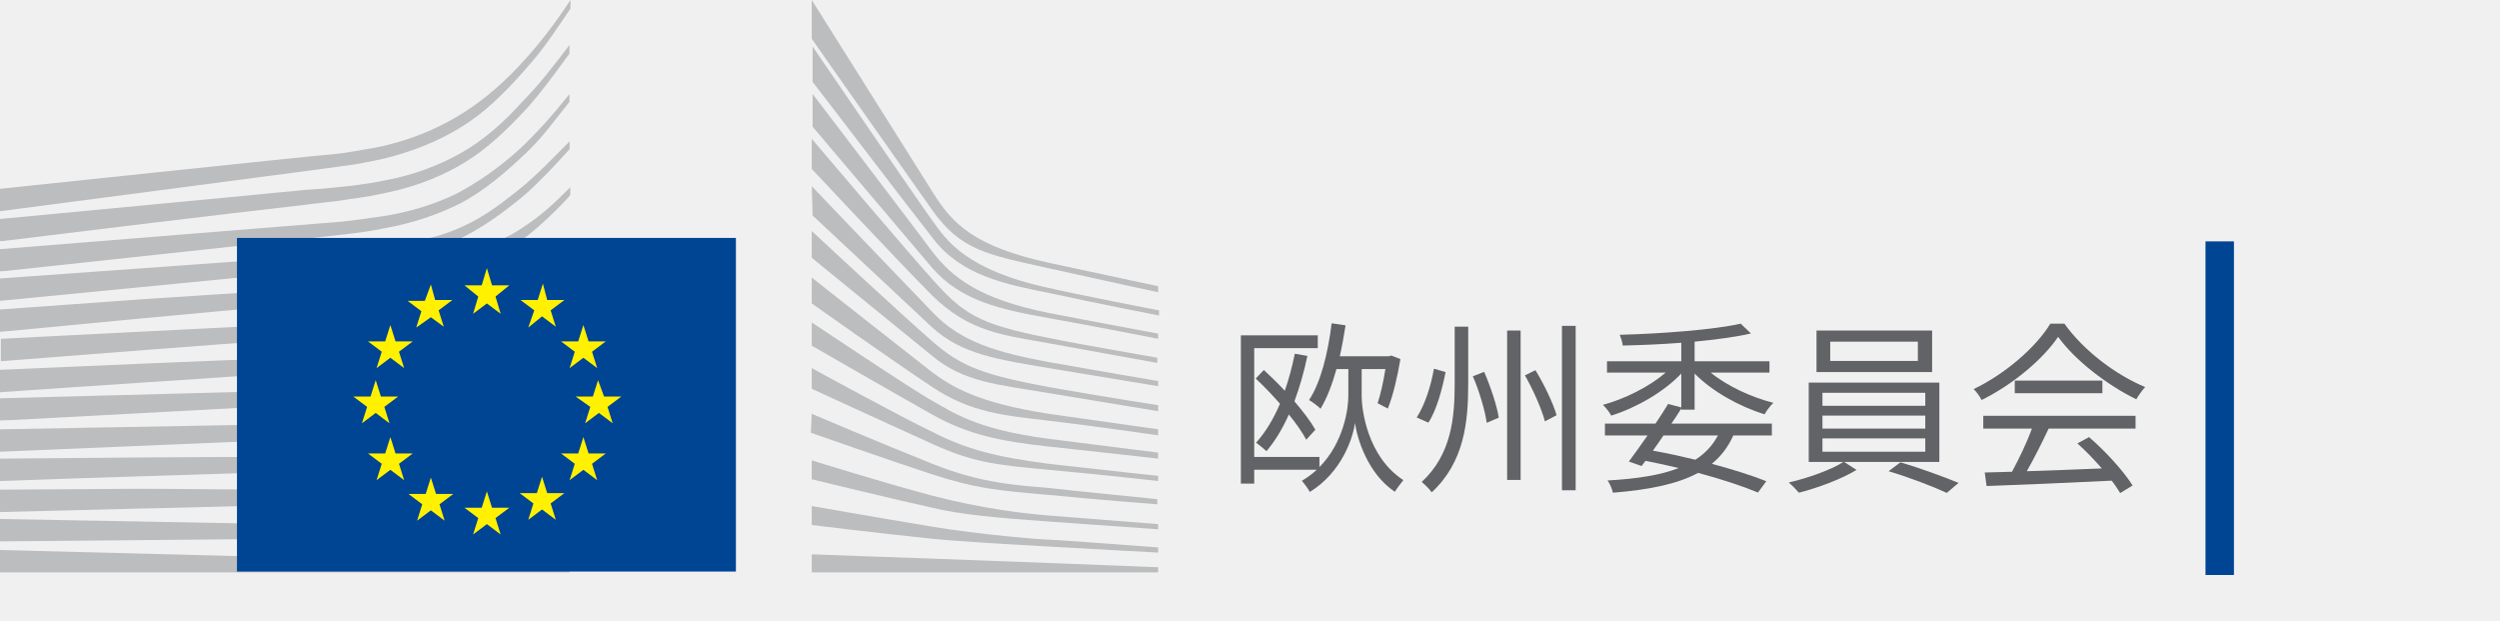
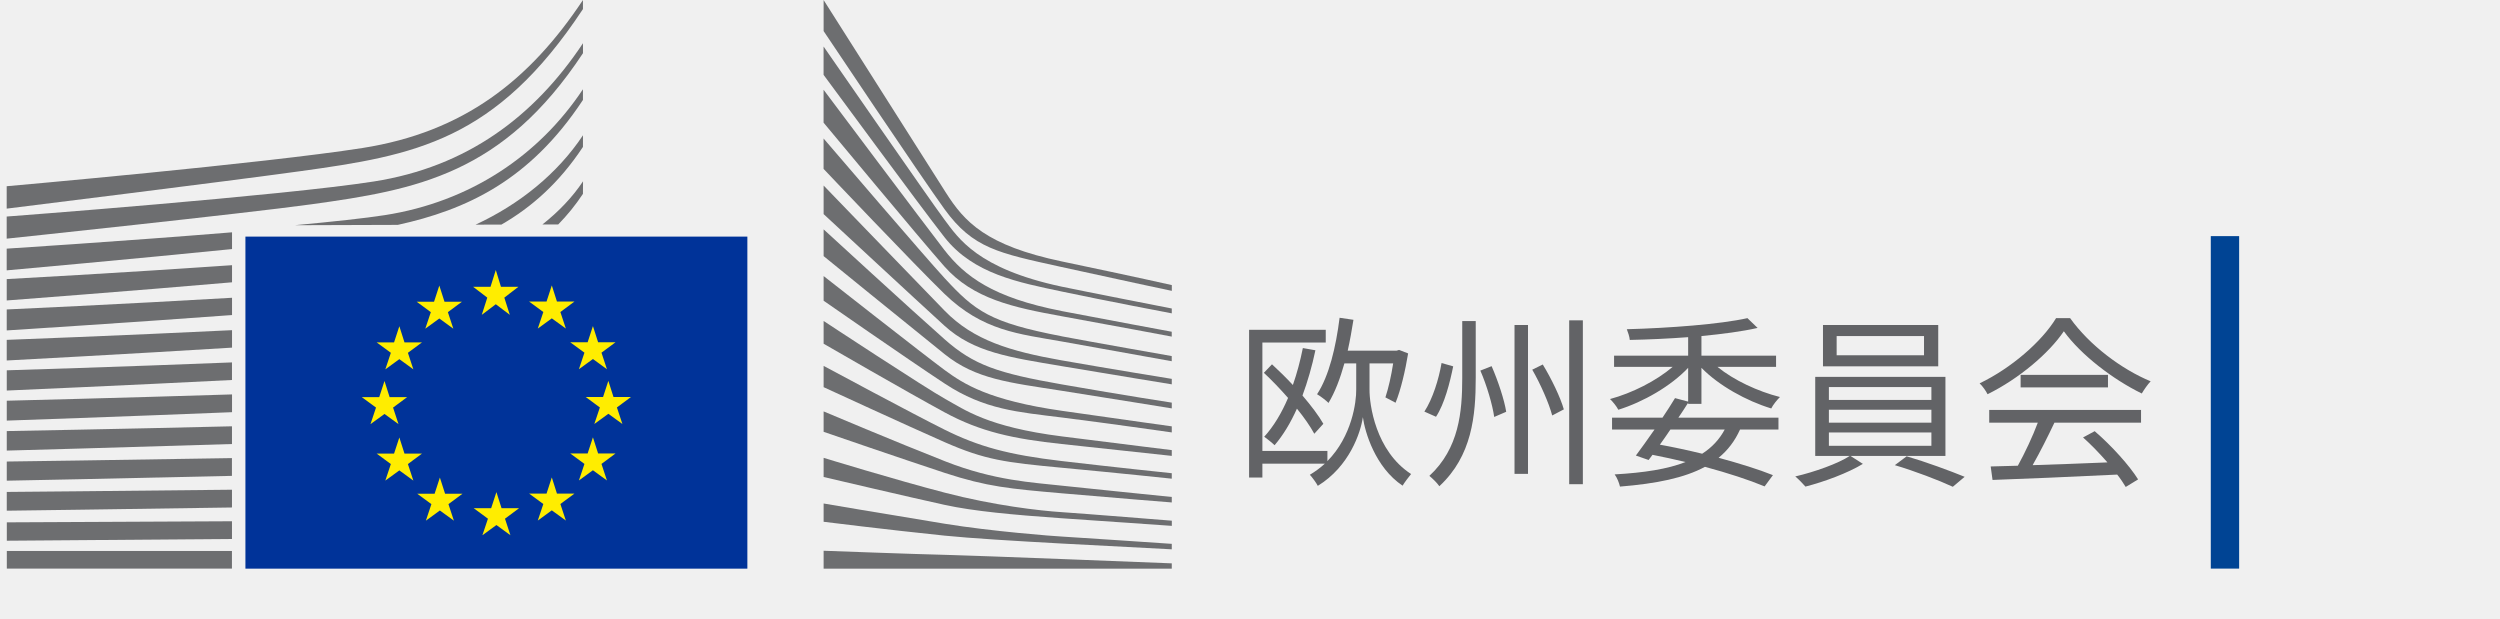
- <svg xmlns="http://www.w3.org/2000/svg" width="290" height="72" viewBox="0 0 290 72" fill="none">
-   <path fill-rule="evenodd" clip-rule="evenodd" d="M0 24.5C0 24.5 39.8 19.3 41 19.1C42.7 18.8 44.3 18.5 45.7 18.1C48.9 17.2 51.9 15.9 54.5 14.1C57 12.4 59.4 9.9 61.7 7.2C63.2 5.5 64.7 3.2 66.2 1V0C64.5 2.6 62.8 4.8 61.1 6.7C58.8 9.3 56.4 11.4 53.9 13C51.4 14.6 48.5 15.9 45.4 16.7C44 17.1 42.5 17.3 40.8 17.6C39.7 17.8 38.6 17.9 37.5 18C37 18 0 21.9 0 21.9V24.5Z" fill="#BBBDBF" />
-   <mask id="mask0_4509_501357" style="mask-type:alpha" maskUnits="userSpaceOnUse" x="0" y="5" width="67" height="23">
-     <path fill-rule="evenodd" clip-rule="evenodd" d="M0 5.2H66.1V28H0V5.2Z" fill="white" />
-   </mask>
-   <g mask="url(#mask0_4509_501357)">
-     <path fill-rule="evenodd" clip-rule="evenodd" d="M53.4 17.8C50.9 19.2 48 20.3 44.8 20.9C43.4 21.2 42 21.4 40.3 21.6C39.3 21.7 38.3 21.8 37.3 21.9C36.8 21.9 36.2 22 35.7 22C23.5 23.2 11.4 24.3 -0 25.4V28C11.4 26.6 23.7 25.1 35.9 23.7C36.4 23.6 37 23.6 37.5 23.5C38.5 23.4 39.5 23.3 40.5 23.1C42.2 22.9 43.8 22.6 45.1 22.3C48.4 21.6 51.4 20.4 54 18.8C56.6 17.2 58.8 15.1 61.3 12.4C62.8 10.7 64.5 8.4 66.1 6.2V5.2C64.2 7.7 62.5 9.9 60.7 11.7C58.3 14.4 55.9 16.4 53.4 17.8" fill="#BBBDBF" />
-   </g>
-   <mask id="mask1_4509_501357" style="mask-type:alpha" maskUnits="userSpaceOnUse" x="0" y="10" width="67" height="22">
-     <path fill-rule="evenodd" clip-rule="evenodd" d="M0 10.9H66.1V31.5H0V10.9Z" fill="white" />
-   </mask>
-   <g mask="url(#mask1_4509_501357)">
-     <path fill-rule="evenodd" clip-rule="evenodd" d="M60.4 17.2C58 19.4 55.4 21.2 52.9 22.5C50.4 23.7 47.6 24.6 44.3 25.1C42.9 25.3 41.5 25.5 39.8 25.7L-0 28.9V31.5L35.3 27.7L39.9 27.2C41.6 27 43.1 26.8 44.5 26.5C47.9 25.9 50.8 24.9 53.4 23.6C56.1 22.2 58.7 20 61.2 17.6C62.9 16 64.4 13.9 66.1 11.8V10.9C64.1 13.4 62.3 15.4 60.4 17.2" fill="#BBBDBF" />
-   </g>
-   <mask id="mask2_4509_501357" style="mask-type:alpha" maskUnits="userSpaceOnUse" x="0" y="21" width="67" height="18">
-     <path fill-rule="evenodd" clip-rule="evenodd" d="M0 21.7H66.2V38.5H0V21.7Z" fill="white" />
-   </mask>
-   <g mask="url(#mask2_4509_501357)">
-     <path fill-rule="evenodd" clip-rule="evenodd" d="M50.8 30.6C48.5 31.9 46.8 32.7 43.5 33C41.5 33.2 39.5 33.3 37.5 33.4C36.5 33.4 35.6 33.5 34.6 33.6C28.6 33.9 22.7 34.3 16.7 34.7L-0 35.9V38.5L16.8 36.9C22.2 36.4 28.5 35.8 34.7 35.3L39.2 35C40.9 34.9 42.4 34.7 43.7 34.5C47.1 34.1 50 33.4 52.6 32.4C55.4 31.4 58 29.7 60.6 27.8C63 26.1 66.2 22.7 66.2 22.6V21.7C64.1 23.8 62.8 25 60.5 26.5C57.6 28.5 52.9 29.5 50.8 30.6" fill="#BBBDBF" />
-   </g>
-   <path fill-rule="evenodd" clip-rule="evenodd" d="M51.6 35.6C49.1 36.3 46.3 36.8 43 37.1C41.7 37.2 40.2 37.3 38.6 37.4L34.2 37.6C23.2 38.1 12.2 38.7 0.1 39.3V41.9C11.7 41 23 40.1 34.4 39.3L38.8 39C40.5 38.9 41.9 38.8 43.3 38.6C46.7 38.2 49.6 37.6 52.1 36.8C54.9 35.9 57.7 34.6 60.3 32.9C62.2 31.7 64.2 30.2 66.2 28.4C64 30.3 61.9 30.7 59.8 32C57.1 33.6 54.4 34.8 51.6 35.6" fill="#BBBDBF" />
-   <path fill-rule="evenodd" clip-rule="evenodd" d="M51.2 39.9C48.7 40.5 45.9 40.9 42.6 41.099C41.3 41.2 39.9 41.299 38.2 41.299L33.8 41.5C22.7 41.9 11.5 42.4 0 42.9V45.5C11.4 44.7 22.6 44 33.9 43.2L38.3 42.9C40 42.799 41.4 42.7 42.7 42.599C46.1 42.299 48.9 41.799 51.5 41.099C54.4 40.299 57.2 39.2 59.9 37.799C62 36.7 64 35.4 66.1 33.799V32.7C63.8 34.4 61.6 35.7 59.4 36.799C56.8 38.2 54 39.2 51.2 39.9" fill="#BBBDBF" />
-   <mask id="mask3_4509_501357" style="mask-type:alpha" maskUnits="userSpaceOnUse" x="0" y="38" width="67" height="11">
-     <path fill-rule="evenodd" clip-rule="evenodd" d="M0 38.201H66.2V48.8H0V38.201Z" fill="white" />
-   </mask>
-   <g mask="url(#mask3_4509_501357)">
-     <path fill-rule="evenodd" clip-rule="evenodd" d="M50.8 44.1C48.3 44.6 45.5 44.901 42.2 45C40.9 45.1 39.6 45.1 37.9 45.201L-0 46.201V48.8L33.6 47L38 46.8C39.7 46.701 41.1 46.6 42.4 46.5C45.8 46.201 48.5 45.901 51.1 45.3C54 44.701 56.9 43.8 59.6 42.6C61.8 41.701 63.9 40.6 66.2 39.201V38.201C63.8 39.6 61.5 40.701 59.2 41.6C56.5 42.8 53.7 43.6 50.8 44.1" fill="#BBBDBF" />
-   </g>
-   <path fill-rule="evenodd" clip-rule="evenodd" d="M50.5 48.3C45.8 48.901 41.1 49 36.4 49.1C35.3 49.1 34.3 49.1 33.2 49.2L0 49.8V52.401L33.3 51C34.4 51 35.4 50.901 36.5 50.901C41.2 50.7 46 50.5 50.7 49.8C53.7 49.3 56.6 48.6 59.2 47.7C61.4 47 63.7 46 66 44.8V43.8C63.6 44.901 61.1 45.901 58.8 46.6C56.3 47.3 53.5 48 50.5 48.3" fill="#BBBDBF" />
-   <mask id="mask4_4509_501357" style="mask-type:alpha" maskUnits="userSpaceOnUse" x="0" y="49" width="67" height="7">
-     <path fill-rule="evenodd" clip-rule="evenodd" d="M0 49.201H66.2V55.8H0V49.201Z" fill="white" />
-   </mask>
-   <g mask="url(#mask4_4509_501357)">
-     <path fill-rule="evenodd" clip-rule="evenodd" d="M50.3 52.6C45.9 53 41.5 53 37.1 53H33.1C22.1 53 11.1 53.1 -0 53.201V55.8C10.6 55.401 21.9 55.1 33.2 54.701C34.5 54.701 35.9 54.6 37.2 54.6C41.5 54.5 46 54.401 50.4 53.901C53.5 53.6 56.3 53.1 59 52.401C61.3 51.8 63.7 51 66.2 50.1V49.201C63.7 50.1 61.2 50.8 58.8 51.401C56.1 52 53.3 52.401 50.3 52.6" fill="#BBBDBF" />
-   </g>
-   <path fill-rule="evenodd" clip-rule="evenodd" d="M50.1 56.8C48.3 56.901 46.3 56.901 44.1 56.901H41.6L33 56.8C27.1 56.8 21.3 56.7 15.8 56.7L0 56.8V59.401L15.9 59C21.4 58.901 27.2 58.7 33 58.6L41.6 58.5C44 58.5 47.1 58.401 50.2 58.2C53.3 58 56.1 57.7 58.8 57.3C61.2 56.901 63.7 56.401 66.2 55.8V54.901C63.7 55.5 61.1 56 58.7 56.3C55.9 56.5 53.2 56.7 50.1 56.8" fill="#BBBDBF" />
-   <path fill-rule="evenodd" clip-rule="evenodd" d="M41.5 60.9L32.9 60.799C22 60.599 11.1 60.4 0 60.2V62.799C10.6 62.7 21.8 62.599 32.9 62.5L41.5 62.4C44.4 62.4 47.2 62.299 50.1 62.2C56 62 61.2 61.599 66.2 60.9V60C61.3 60.5 56 60.799 50.1 60.9H41.5" fill="#BBBDBF" />
-   <path fill-rule="evenodd" clip-rule="evenodd" d="M66.1 65.5L0 63.8V66.4H66.1V65.5Z" fill="#BBBDBF" />
-   <path fill-rule="evenodd" clip-rule="evenodd" d="M60.2 22C57.7 24 55.7 25.5 52.7 26.7C50 27.8 47.1 28.2 43.9 28.7C41.8 29 39.6 29.4 37.5 29.6C36.6 29.7 35.8 29.7 34.9 29.8L0 32.3V34.9L34.9 31.5L39.4 31.1C41.1 30.9 42.6 30.8 44 30.5C47.4 30 50.3 29.1 52.9 27.9C55.6 26.7 58.4 24.7 60.9 22.6C62.6 21.1 64.3 19.3 66.1 17.3V16.4C63.9 18.6 62.1 20.5 60.2 22" fill="#BBBDBF" />
-   <path fill-rule="evenodd" clip-rule="evenodd" d="M94.2 0C94.2 0 106.1 18.9 108.3 22.4C110.5 25.9 113 28.6 121.8 30.5C130.6 32.4 134.4 33.2 134.4 33.2V33.9C134.4 33.9 128.8 32.7 121.6 31.1C114.4 29.5 111.5 29 108.2 24.4C105.5 20.6 94.2 4.5 94.2 4.5V0Z" fill="#BBBDBF" />
-   <path fill-rule="evenodd" clip-rule="evenodd" d="M94.2 21.6C94.2 21.6 105 32.9 108.2 36.2C111.5 39.7 115.8 40.9 121.7 42C127.3 43 134.4 44.2 134.4 44.2V44.8C134.4 44.8 127.7 43.7 121.7 42.7C115.8 41.7 111.6 41.1 108.2 38C105.2 35.2 94.3 25 94.3 25L94.2 21.6Z" fill="#BBBDBF" />
-   <path fill-rule="evenodd" clip-rule="evenodd" d="M94.2 26.8C94.2 26.8 104.5 36.4 108.2 39.6C111.6 42.6 114.3 43.5 121.7 44.901C129.1 46.2 134.4 47 134.4 47V47.7C134.4 47.7 127.7 46.6 121.7 45.6C115.7 44.6 111.8 44.3 108.2 41.3C104 37.901 94.2 29.9 94.2 29.9V26.8Z" fill="#BBBDBF" />
-   <path fill-rule="evenodd" clip-rule="evenodd" d="M94.2 32.2C94.2 32.2 106 41.5 108.2 43.2C110.4 44.8 113.3 46.7 121.7 48C130.1 49.2 134.4 49.8 134.4 49.8V50.5C134.4 50.5 126.8 49.4 121.7 48.8C116.6 48.2 112.7 47.9 108.2 44.9C103.8 42 94.2 35.2 94.2 35.2V32.2Z" fill="#BBBDBF" />
-   <path fill-rule="evenodd" clip-rule="evenodd" d="M94.2 37.4C94.2 37.4 106 45.299 108.2 46.5C110.4 47.7 113.1 49.799 121.7 50.9C130.3 52 134.4 52.5 134.4 52.5V53.2C134.4 53.2 127.3 52.4 121.7 51.799C116.1 51.2 112.3 50.4 108.2 48.099C104.1 45.799 94.2 40.099 94.2 40.099V37.4Z" fill="#BBBDBF" />
-   <path fill-rule="evenodd" clip-rule="evenodd" d="M94.2 42.7C94.2 42.7 104.6 48.4 108.2 50.099C112.1 52.099 115.5 53 121.7 53.8C127.8 54.5 134.4 55.2 134.4 55.2V55.8C134.4 55.8 128.3 55.099 121.7 54.5C115.2 53.9 112.9 53.599 108.2 51.5C104 49.599 94.2 45.099 94.2 45.099V42.7Z" fill="#BBBDBF" />
-   <path fill-rule="evenodd" clip-rule="evenodd" d="M94.2 48C94.2 48 102.4 51.5 108.2 53.8C113.9 56.1 118.2 56.3 121.7 56.6C123.2 56.8 134.3 57.9 134.3 57.9V58.5C134.3 58.5 127.7 58 121.6 57.4C115.6 56.9 113 56.6 108.1 55C103.2 53.4 94.1 50.2 94.1 50.2L94.2 48Z" fill="#BBBDBF" />
-   <path fill-rule="evenodd" clip-rule="evenodd" d="M94.2 53.4C94.2 53.4 102.5 56 108.2 57.5C113.9 59 119.1 59.599 121.7 59.799C124.3 60 134.4 60.799 134.4 60.799V61.4C134.4 61.4 128.7 61 121.7 60.5C116 60.099 111.5 59.7 108.2 58.9C104.5 58.099 94.2 55.599 94.2 55.599V53.4Z" fill="#BBBDBF" />
-   <path fill-rule="evenodd" clip-rule="evenodd" d="M94.2 58.7C94.2 58.7 101 59.9 108.2 61.099C113.6 62 120.9 62.599 121.7 62.599C122.5 62.599 134.4 63.5 134.4 63.5V64.099C134.4 64.099 126.8 63.7 121.7 63.4C116.4 63.099 111.2 62.8 108.2 62.5C101.5 61.8 94.2 60.9 94.2 60.9V58.7Z" fill="#BBBDBF" />
-   <path fill-rule="evenodd" clip-rule="evenodd" d="M94.2 64.3C94.2 64.3 104.9 64.7 108.2 64.8C111.5 64.901 134.4 65.8 134.4 65.8V66.401H94.2V64.3Z" fill="#BBBDBF" />
-   <path fill-rule="evenodd" clip-rule="evenodd" d="M121.7 33.4C112 31.3 109.8 27.8 108.2 25.6C106.6 23.4 94.3 5.4 94.3 5.4V9.5C94.8 10.1 105.3 23.9 108.3 27.7C111.6 32 116.8 33 121.8 34C126.8 35.1 134.5 36.6 134.5 36.6V36C134.4 36 124.2 34 121.7 33.4" fill="#BBBDBF" />
-   <path fill-rule="evenodd" clip-rule="evenodd" d="M121.7 36.3C113.7 34.7 110.5 32.2 108.2 29.2C105.9 26.1 94.3 10.9 94.3 10.9V14.7C94.8 15.3 105.4 27.8 108.2 31.1C111.5 34.9 116.1 35.9 121.7 36.9C127.3 37.901 134.4 39.3 134.4 39.3V38.7C134.4 38.7 126.3 37.2 121.7 36.3" fill="#BBBDBF" />
-   <path fill-rule="evenodd" clip-rule="evenodd" d="M121.7 39.2C113.4 37.599 111.7 36.3 108.2 32.4C106 30 94.7 16.7 94.2 16.1V19.6C94.2 19.6 104.7 30.8 108.1 34.2C112.5 38.599 116.7 38.9 121.6 39.8C126.5 40.7 134.3 42.099 134.3 42.099V41.5C134.4 41.5 125 39.9 121.7 39.2" fill="#BBBDBF" />
-   <mask id="mask5_4509_501357" style="mask-type:alpha" maskUnits="userSpaceOnUse" x="0" y="0" width="277" height="67">
-     <path fill-rule="evenodd" clip-rule="evenodd" d="M0 66.7H276.7V0H0V66.7Z" fill="white" />
-   </mask>
-   <g mask="url(#mask5_4509_501357)">
-     <path fill-rule="evenodd" clip-rule="evenodd" d="M27.5 66.3H85.4V27.6H27.5V66.3Z" fill="#004494" />
-     <path fill-rule="evenodd" clip-rule="evenodd" d="M57.1 33.1H59.1L57.5 34.4L58.1 36.4L56.5 35.2L54.9 36.4L55.5 34.4L53.9 33.1H55.9L56.5 31.1L57.1 33.1Z" fill="#FFF100" />
-     <path fill-rule="evenodd" clip-rule="evenodd" d="M57.1 58.9H59.1L57.5 60.099L58.1 62L56.5 60.799L54.9 62L55.5 60.099L53.9 58.9H55.9L56.5 57L57.1 58.9Z" fill="#FFF100" />
-     <path fill-rule="evenodd" clip-rule="evenodd" d="M63.5 57.2H65.5L63.9 58.4L64.5 60.3L62.9 59.099L61.3 60.3L61.9 58.4L60.3 57.2H62.3L62.9 55.3L63.5 57.2Z" fill="#FFF100" />
-     <path fill-rule="evenodd" clip-rule="evenodd" d="M63.5 34.8H65.5L63.9 36L64.5 37.901L62.9 36.7L61.3 38L62 36L60.4 34.8H62.4L63 32.9L63.5 34.8Z" fill="#FFF100" />
-     <path fill-rule="evenodd" clip-rule="evenodd" d="M68.3 39.6H70.3L68.7 40.8L69.3 42.701L67.7 41.5L66.1 42.701L66.7 40.8L65.1 39.6H67.1L67.7 37.701L68.3 39.6Z" fill="#FFF100" />
-     <path fill-rule="evenodd" clip-rule="evenodd" d="M68.3 52.6H70.3L68.7 53.8L69.3 55.701L67.7 54.5L66.1 55.701L66.7 53.8L65.1 52.6H67.1L67.7 50.701L68.3 52.6Z" fill="#FFF100" />
-     <path fill-rule="evenodd" clip-rule="evenodd" d="M70.1 46H72.1L70.5 47.2L71.1 49.1L69.5 47.9L67.9 49.1L68.5 47.2L66.8 46H68.8L69.4 44.1L70.1 46Z" fill="#FFF100" />
-     <path fill-rule="evenodd" clip-rule="evenodd" d="M50.5 34.8H52.5L50.9 36L51.5 37.901L50 36.8L48.3 38L48.9 36.1L47.3 34.9H49.3L50 33L50.5 34.8Z" fill="#FFF100" />
-     <path fill-rule="evenodd" clip-rule="evenodd" d="M45.9 39.6H47.9L46.3 40.8L46.9 42.701L45.3 41.5L43.7 42.701L44.3 40.8L42.7 39.6H44.7L45.3 37.701L45.9 39.6Z" fill="#FFF100" />
-     <path fill-rule="evenodd" clip-rule="evenodd" d="M44.2 46H46.2L44.6 47.2L45.2 49.1L43.6 47.9L42 49.1L42.6 47.2L41 46H43L43.6 44.1L44.2 46Z" fill="#FFF100" />
-     <path fill-rule="evenodd" clip-rule="evenodd" d="M45.9 52.6H47.9L46.3 53.8L46.9 55.701L45.3 54.5L43.7 55.701L44.3 53.8L42.7 52.6H44.7L45.3 50.701L45.9 52.6Z" fill="#FFF100" />
-     <path fill-rule="evenodd" clip-rule="evenodd" d="M50.6 57.3H52.6L51 58.5L51.6 60.401L50 59.2L48.4 60.401L49 58.5L47.4 57.3H49.4L50 55.401L50.6 57.3Z" fill="#FFF100" />
-   </g>
-   <path d="M158.018 42.813H160.77C160.555 44.233 160.211 45.737 159.867 46.77L161.05 47.393C161.652 45.931 162.189 43.63 162.512 41.653L161.458 41.244L161.179 41.33H155.481C155.739 40.169 155.954 38.965 156.148 37.739L154.535 37.503C154.105 40.922 153.31 44.276 151.912 46.404C152.299 46.619 152.966 47.135 153.245 47.414C153.998 46.167 154.599 44.577 155.094 42.813H156.47V45.845C156.491 47.307 155.976 51.285 153.116 54.187V53.005H145.548V40.384H152.922V38.901H144V56.1H145.548V54.488H152.815C152.299 54.961 151.719 55.391 151.074 55.778C151.353 56.079 151.826 56.724 151.998 57.068C155.675 54.81 156.986 50.876 157.244 49.07C157.48 50.812 158.685 54.918 161.867 57.047C162.082 56.681 162.576 56.036 162.856 55.692C158.706 53.005 157.997 47.544 158.018 45.845V42.813ZM150.257 41.029C149.956 42.534 149.569 43.974 149.096 45.329C148.3 44.469 147.462 43.652 146.666 42.921L145.72 43.91C146.645 44.77 147.634 45.802 148.537 46.834C147.784 48.597 146.86 50.145 145.763 51.349C146.086 51.586 146.709 52.08 146.967 52.338C147.978 51.156 148.838 49.715 149.569 48.081C150.429 49.135 151.138 50.166 151.59 51.005L152.643 49.844C152.105 48.898 151.224 47.737 150.214 46.554C150.816 44.92 151.332 43.136 151.719 41.287L150.257 41.029Z" fill="#626366" />
-   <path d="M168.811 37.89V44.512C168.811 48.447 168.446 52.703 164.984 55.907C165.328 56.187 165.887 56.724 166.145 57.111C169.951 53.585 170.381 48.898 170.381 44.512V37.89H168.811ZM174.896 38.342V55.67H176.465V38.342H174.896ZM181.26 37.804V56.874H182.851V37.804H181.26ZM166.403 42.77C166.08 44.663 165.371 46.941 164.404 48.425L165.758 49.027C166.747 47.522 167.371 45.071 167.758 43.157L166.403 42.77ZM170.918 43.652C171.671 45.372 172.337 47.651 172.531 49.048L173.928 48.447C173.713 47.071 172.982 44.856 172.23 43.136L170.918 43.652ZM176.96 43.544C177.927 45.221 178.916 47.479 179.282 48.877L180.636 48.167C180.249 46.791 179.196 44.598 178.185 42.943L176.96 43.544Z" fill="#626366" />
-   <path d="M199.363 50.511C198.739 51.672 197.879 52.596 196.74 53.327C195.149 52.94 193.472 52.575 191.816 52.273C192.225 51.715 192.633 51.112 193.042 50.511H199.363ZM195.105 47.522H196.653V43.33C198.674 45.394 201.878 47.178 204.781 48.059C204.974 47.651 205.447 47.071 205.791 46.727C203.233 46.081 200.416 44.77 198.524 43.222H205.34V41.91H196.653V39.632C199.104 39.395 201.405 39.094 203.19 38.685L202.007 37.546C198.846 38.255 192.87 38.707 187.968 38.836C188.097 39.158 188.29 39.739 188.312 40.083C190.462 40.04 192.826 39.932 195.105 39.761V41.91H186.484V43.222H193.299C191.386 44.856 188.57 46.275 186.011 46.963C186.334 47.264 186.785 47.823 186.979 48.21C189.881 47.307 193.106 45.458 195.105 43.33V47.264L193.579 46.855C193.149 47.565 192.655 48.339 192.117 49.135H186.248V50.511H191.193C190.419 51.629 189.644 52.703 189.021 53.542L190.505 54.058L190.956 53.456C192.268 53.714 193.558 53.993 194.805 54.294C192.719 55.111 189.989 55.541 186.549 55.735C186.828 56.1 187.065 56.703 187.172 57.154C191.429 56.81 194.676 56.144 197.062 54.853C199.771 55.584 202.201 56.38 204.007 57.133L204.974 55.821C203.319 55.154 201.104 54.467 198.653 53.8C199.728 52.919 200.545 51.843 201.147 50.511H205.619V49.135H193.966C194.375 48.532 194.761 47.952 195.105 47.393V47.522Z" fill="#626366" />
-   <path d="M222.561 41.867H212.392V39.632H222.561V41.867ZM224.216 38.342H210.8V43.157H224.216V38.342ZM211.489 50.855H223.421V52.403H211.489V50.855ZM211.489 48.21H223.421V49.715H211.489V48.21ZM211.489 45.566H223.421V47.071H211.489V45.566ZM225.055 53.585V44.383H209.897V53.585H213.918C212.585 54.467 209.812 55.456 207.576 55.971C207.963 56.294 208.479 56.831 208.758 57.154C210.951 56.595 213.725 55.563 215.445 54.51L214.004 53.585H225.055ZM219.164 54.66C221.422 55.327 224.303 56.423 225.915 57.175L227.291 56.014C225.614 55.327 222.755 54.273 220.54 53.628L219.164 54.66Z" fill="#626366" />
-   <path d="M230.15 49.715H235.805C235.225 51.285 234.3 53.241 233.483 54.724C232.322 54.767 231.247 54.789 230.323 54.81L230.537 56.38C234.214 56.251 239.783 56.014 245.05 55.757C245.459 56.273 245.781 56.767 246.039 57.197L247.479 56.316C246.49 54.724 244.405 52.403 242.427 50.704L241.073 51.435C242.019 52.273 243.029 53.327 243.91 54.337C240.9 54.467 237.869 54.574 235.203 54.66C236.063 53.155 236.987 51.306 237.74 49.715H247.824V48.231H230.15V49.715ZM233.806 44.147V45.608H243.975V44.147H233.806ZM237.934 37.546C236.278 40.276 232.709 43.373 229.033 45.136C229.377 45.458 229.785 46.038 229.957 46.404C233.612 44.598 237.095 41.653 238.837 39.072C240.836 41.846 244.599 44.706 247.91 46.318C248.189 45.845 248.576 45.286 248.941 44.899C245.566 43.502 241.825 40.706 239.568 37.546H237.934Z" fill="#626366" />
-   <path fill-rule="evenodd" clip-rule="evenodd" d="M255.941 66.7H259.241V28H255.941V66.7Z" fill="#004494" />
+ <svg xmlns="http://www.w3.org/2000/svg" width="291" height="72" viewBox="0 0 291 72" fill="none">
+   <path d="M159.412 42.299H162.164C161.949 43.718 161.605 45.223 161.261 46.255L162.444 46.878C163.046 45.416 163.583 43.116 163.906 41.138L162.852 40.729L162.573 40.815H156.875C157.133 39.654 157.348 38.45 157.542 37.225L155.929 36.988C155.499 40.407 154.704 43.761 153.306 45.889C153.693 46.104 154.36 46.62 154.639 46.9C155.392 45.653 155.994 44.062 156.488 42.299H157.864V45.33C157.886 46.792 157.37 50.77 154.51 53.672V52.49H146.942V39.869H154.317V38.386H145.394V55.586H146.942V53.973H154.209C153.693 54.446 153.113 54.876 152.468 55.263C152.747 55.564 153.22 56.209 153.392 56.553C157.069 54.296 158.38 50.361 158.638 48.555C158.875 50.297 160.079 54.403 163.261 56.532C163.476 56.166 163.97 55.521 164.25 55.177C160.1 52.49 159.391 47.029 159.412 45.33V42.299ZM151.651 40.514C151.35 42.019 150.963 43.46 150.49 44.814C149.694 43.954 148.856 43.137 148.06 42.406L147.114 43.395C148.039 44.255 149.028 45.287 149.931 46.319C149.178 48.082 148.254 49.63 147.157 50.834C147.48 51.071 148.103 51.565 148.361 51.823C149.372 50.641 150.232 49.2 150.963 47.566C151.823 48.62 152.532 49.652 152.984 50.49L154.037 49.329C153.5 48.383 152.618 47.222 151.608 46.04C152.21 44.406 152.726 42.621 153.113 40.772L151.651 40.514Z" fill="#626366" />
+   <path d="M170.205 37.375V43.997C170.205 47.932 169.84 52.189 166.378 55.392C166.722 55.672 167.281 56.209 167.539 56.596C171.345 53.07 171.775 48.383 171.775 43.997V37.375H170.205ZM176.29 37.827V55.156H177.859V37.827H176.29ZM182.654 37.289V56.36H184.245V37.289H182.654ZM167.797 42.256C167.475 44.148 166.765 46.427 165.798 47.91L167.152 48.512C168.141 47.007 168.765 44.556 169.152 42.643L167.797 42.256ZM172.312 43.137C173.065 44.857 173.731 47.136 173.925 48.534L175.322 47.932C175.107 46.556 174.376 44.341 173.624 42.621L172.312 43.137ZM178.354 43.03C179.321 44.707 180.31 46.964 180.676 48.362L182.03 47.652C181.643 46.276 180.59 44.083 179.579 42.428L178.354 43.03Z" fill="#626366" />
+   <path d="M200.757 49.996C200.133 51.157 199.273 52.081 198.134 52.812C196.543 52.425 194.866 52.06 193.21 51.759C193.619 51.2 194.027 50.598 194.436 49.996H200.757ZM196.5 47.007H198.048V42.815C200.069 44.879 203.272 46.663 206.175 47.545C206.368 47.136 206.841 46.556 207.185 46.212C204.627 45.567 201.81 44.255 199.918 42.707H206.734V41.396H198.048V39.117C200.499 38.88 202.799 38.579 204.584 38.171L203.401 37.031C200.241 37.741 194.264 38.192 189.362 38.321C189.491 38.644 189.684 39.224 189.706 39.568C191.856 39.525 194.221 39.418 196.5 39.246V41.396H187.878V42.707H194.694C192.78 44.341 189.964 45.76 187.405 46.448C187.728 46.749 188.179 47.308 188.373 47.695C191.275 46.792 194.5 44.943 196.5 42.815V46.749L194.973 46.341C194.543 47.05 194.049 47.824 193.511 48.62H187.642V49.996H192.587C191.813 51.114 191.039 52.189 190.415 53.027L191.899 53.543L192.35 52.941C193.662 53.199 194.952 53.479 196.199 53.78C194.113 54.597 191.383 55.027 187.943 55.22C188.222 55.586 188.459 56.188 188.566 56.639C192.823 56.295 196.07 55.629 198.456 54.339C201.165 55.07 203.595 55.865 205.401 56.618L206.368 55.306C204.713 54.64 202.498 53.952 200.047 53.285C201.122 52.404 201.939 51.329 202.541 49.996H207.013V48.62H195.36C195.769 48.018 196.156 47.437 196.5 46.878V47.007Z" fill="#626366" />
+   <path d="M223.955 41.353H213.786V39.117H223.955V41.353ZM225.611 37.827H212.195V42.643H225.611V37.827ZM212.883 50.34H224.815V51.888H212.883V50.34ZM212.883 47.695H224.815V49.2H212.883V47.695ZM212.883 45.051H224.815V46.556H212.883V45.051ZM226.449 53.07V43.868H211.292V53.07H215.312C213.979 53.952 211.206 54.941 208.97 55.457C209.357 55.779 209.873 56.317 210.152 56.639C212.345 56.08 215.119 55.048 216.839 53.995L215.398 53.07H226.449ZM220.558 54.145C222.816 54.812 225.697 55.908 227.309 56.661L228.685 55.5C227.008 54.812 224.149 53.758 221.934 53.113L220.558 54.145Z" fill="#626366" />
+   <path d="M231.545 49.2H237.199C236.619 50.77 235.694 52.726 234.877 54.21C233.716 54.253 232.641 54.274 231.717 54.296L231.932 55.865C235.608 55.736 241.177 55.5 246.444 55.242C246.853 55.758 247.175 56.252 247.433 56.682L248.874 55.801C247.885 54.21 245.799 51.888 243.821 50.189L242.467 50.92C243.413 51.759 244.423 52.812 245.305 53.823C242.295 53.952 239.263 54.059 236.597 54.145C237.457 52.64 238.382 50.791 239.134 49.2H249.218V47.717H231.545V49.2ZM235.2 43.632V45.094H245.369V43.632H235.2ZM239.328 37.031C237.672 39.762 234.103 42.858 230.427 44.621C230.771 44.943 231.179 45.524 231.351 45.889C235.006 44.083 238.489 41.138 240.231 38.558C242.23 41.331 245.993 44.191 249.304 45.803C249.583 45.33 249.97 44.771 250.336 44.384C246.96 42.987 243.219 40.192 240.962 37.031H239.328Z" fill="#626366" />
+   <path fill-rule="evenodd" clip-rule="evenodd" d="M257.336 66.185H260.636V27.485H257.336V66.185Z" fill="#004494" />
+   <path d="M86.993 27.541H86.937H28.567V66.191H86.937H86.993V27.541Z" fill="#003399" />
+   <path d="M58.309 33.381H60.344L58.703 34.645L59.342 36.647L57.711 35.413L56.08 36.647L56.719 34.645L55.068 33.381H57.097L57.711 31.429L58.309 33.381Z" fill="#FFED00" />
+   <path d="M58.381 59.157H60.416L58.78 60.376L59.414 62.302L57.783 61.114L56.152 62.302L56.796 60.376L55.139 59.157H57.169L57.783 57.282L58.381 59.157Z" fill="#FFED00" />
+   <path d="M64.828 57.453H66.868L65.227 58.667L65.866 60.593L64.23 59.405L62.599 60.593L63.243 58.667L61.587 57.453H63.617L64.23 55.572L64.828 57.453Z" fill="#FFED00" />
+   <path d="M64.828 35.1H66.868L65.227 36.319L65.866 38.245L64.23 37.057L62.599 38.245L63.243 36.319L61.587 35.1H63.617L64.23 33.224L64.828 35.1Z" fill="#FFED00" />
+   <path d="M69.619 39.838H71.649L70.013 41.051L70.647 42.978L69.016 41.789L67.385 42.978L68.029 41.051L66.372 39.838H68.402L69.016 37.957L69.619 39.838Z" fill="#FFED00" />
+   <path d="M69.619 52.781H71.649L70.013 54L70.647 55.926L69.016 54.738L67.385 55.926L68.029 54L66.372 52.781H68.402L69.016 50.906L69.619 52.781Z" fill="#FFED00" />
+   <path d="M71.409 46.208H73.449L71.808 47.427L72.447 49.353L70.811 48.165L69.18 49.353L69.824 47.427L68.167 46.208H70.197L70.811 44.333L71.409 46.208Z" fill="#FFED00" />
+   <path d="M51.739 35.12H53.769L52.133 36.334L52.767 38.26L51.136 37.072L49.505 38.26L50.149 36.334L48.497 35.12H50.522L51.136 33.239L51.739 35.12Z" fill="#FFED00" />
+   <path d="M47.081 39.853H49.121L47.48 41.066L48.114 42.993L46.483 41.804L44.852 42.993L45.496 41.066L43.84 39.853H45.869L46.483 37.972L47.081 39.853Z" fill="#FFED00" />
+   <path d="M45.353 46.229H47.388L45.752 47.442L46.386 49.368L44.755 48.185L43.124 49.368L43.768 47.442L42.116 46.229H44.141L44.755 44.348L45.353 46.229Z" fill="#FFED00" />
+   <path d="M47.081 52.797H49.121L47.48 54.015L48.114 55.942L46.483 54.754L44.852 55.942L45.496 54.015L43.84 52.797H45.869L46.483 50.921L47.081 52.797Z" fill="#FFED00" />
+   <path d="M51.806 57.468H53.835L52.199 58.682L52.833 60.608L51.202 59.42L49.571 60.608L50.215 58.682L48.564 57.468H50.589L51.202 55.588L51.806 57.468Z" fill="#FFED00" />
+   <path d="M95.869 0.005C95.869 0.005 107.869 18.91 110.068 22.374C112.262 25.837 114.772 28.583 123.653 30.443C132.535 32.304 136.4 33.184 136.4 33.184V33.856C136.4 33.856 130.755 32.668 123.495 31.065C116.234 29.462 113.264 28.921 109.956 24.366C107.2 20.574 95.869 3.615 95.869 3.615V0V0.005Z" fill="#6D6E70" />
+   <path d="M95.869 21.595C95.869 21.595 106.796 32.916 109.956 36.167C113.31 39.615 117.6 40.889 123.551 41.941C129.232 42.942 136.395 44.1 136.395 44.1V44.737C136.395 44.737 129.666 43.645 123.551 42.614C117.553 41.597 113.356 41.031 109.92 37.901C106.842 35.1 95.869 24.922 95.869 24.922V21.59V21.595Z" fill="#6D6E70" />
+   <path d="M95.869 26.697C95.869 26.697 106.259 36.238 109.956 39.499C113.356 42.497 116.112 43.433 123.587 44.742C131.062 46.052 136.395 46.866 136.395 46.866V47.538C136.395 47.538 129.63 46.441 123.551 45.48C117.472 44.525 113.596 44.146 109.956 41.228C105.758 37.861 95.869 29.811 95.869 29.811V26.692V26.697Z" fill="#6D6E70" />
+   <path d="M95.869 32.132C95.869 32.132 107.737 41.446 109.956 43.074C112.175 44.702 115.109 46.603 123.623 47.821C132.064 49.03 136.395 49.627 136.395 49.627V50.334C136.395 50.334 128.741 49.237 123.623 48.6C118.505 47.963 114.583 47.69 109.991 44.666C105.523 41.724 95.869 35.004 95.869 35.004V32.132Z" fill="#6D6E70" />
+   <path d="M95.869 37.36C95.869 37.36 107.772 45.197 110.027 46.441C112.282 47.68 114.931 49.702 123.623 50.799C132.315 51.897 136.395 52.392 136.395 52.392V53.065C136.395 53.065 129.206 52.286 123.587 51.684C117.973 51.083 114.143 50.269 109.956 47.998C105.768 45.733 95.869 40.01 95.869 40.01V37.36Z" fill="#6D6E70" />
+   <path d="M95.869 42.588C95.869 42.588 106.392 48.251 109.956 50.016C113.928 51.988 117.364 52.933 123.587 53.666C129.697 54.384 136.395 55.082 136.395 55.082V55.719C136.395 55.719 130.203 55.062 123.587 54.445C117.027 53.828 114.69 53.545 109.956 51.467C105.722 49.606 95.869 45.066 95.869 45.066V42.583V42.588Z" fill="#6D6E70" />
+   <path d="M95.869 47.887C95.869 47.887 104.183 51.406 110.027 53.702C115.774 55.957 120.166 56.149 123.658 56.538C125.197 56.71 136.395 57.848 136.395 57.848V58.485C136.395 58.485 129.707 57.954 123.623 57.423C117.538 56.892 114.915 56.665 109.991 55.052C105.006 53.414 95.869 50.264 95.869 50.264V47.892V47.887Z" fill="#6D6E70" />
+   <path d="M95.869 53.292C95.869 53.292 104.265 55.866 109.991 57.352C115.718 58.839 120.974 59.446 123.623 59.617C126.271 59.794 136.4 60.608 136.4 60.608V61.21C136.4 61.21 130.638 60.821 123.587 60.325C117.886 59.926 113.31 59.501 109.956 58.768C106.244 57.959 95.869 55.522 95.869 55.522V53.292Z" fill="#6D6E70" />
+   <path d="M95.869 58.606C95.869 58.606 102.736 59.779 109.991 60.967C115.432 61.857 122.799 62.419 123.587 62.454C124.374 62.489 136.395 63.303 136.395 63.303V63.941C136.395 63.941 128.7 63.546 123.587 63.268C118.259 62.975 112.962 62.656 109.956 62.348C103.217 61.655 95.869 60.735 95.869 60.735V58.606Z" fill="#6D6E70" />
+   <path d="M95.869 64.107C95.869 64.107 106.699 64.512 109.991 64.583C113.284 64.653 136.395 65.574 136.395 65.574V66.196H95.869V64.107Z" fill="#6D6E70" />
+   <path d="M123.582 33.366C113.78 31.277 111.561 27.733 109.915 25.539C108.268 23.339 95.864 5.415 95.864 5.415V8.712C96.355 9.344 106.97 23.835 109.95 27.627C113.31 31.899 118.571 32.87 123.582 33.932C128.587 34.994 136.395 36.475 136.395 36.475V35.909C136.395 35.909 126.118 33.902 123.582 33.366Z" fill="#6D6E70" />
+   <path d="M123.582 36.202C115.534 34.645 112.277 32.127 109.915 29.083C107.552 26.034 95.864 10.446 95.864 10.446V14.279C96.355 14.85 107.046 27.753 109.915 30.999C113.259 34.786 117.927 35.783 123.582 36.809C129.237 37.835 136.39 39.18 136.39 39.18V38.614C136.39 38.614 128.224 37.102 123.582 36.207V36.202Z" fill="#6D6E70" />
+   <path d="M123.582 39.14C115.212 37.532 113.494 36.212 109.95 32.375C107.721 29.963 96.345 16.68 95.864 16.119V19.659C95.864 19.659 106.494 30.873 109.915 34.185C114.399 38.533 118.607 38.862 123.582 39.747C128.557 40.632 136.39 42.047 136.39 42.047V41.446C136.39 41.446 126.931 39.787 123.582 39.145V39.14Z" fill="#6D6E70" />
+   <path d="M0.783 27.779C0.783 27.779 28.495 24.856 36.257 23.779C48.528 22.081 58.57 20.27 67.86 6.189C67.86 6.189 67.871 5.39 67.86 5.031C62.17 13.591 54.321 19.431 43.512 21.125C32.954 22.783 0.778 25.205 0.778 25.205V27.779H0.783Z" fill="#6D6E70" />
+   <path d="M0.778 24.285C0.778 24.285 26.46 21.105 34.922 19.931C48.308 18.081 57.721 16.418 67.855 1.057C67.855 1.057 67.86 0.394 67.855 0.005C61.648 9.344 53.984 15.376 42.193 17.227C30.674 19.037 0.778 21.676 0.778 21.676V24.29V24.285Z" fill="#6D6E70" />
+   <path d="M26.997 64.133H0.793V66.185H26.997V64.133Z" fill="#6D6E70" />
+   <path d="M67.855 22.571C67.855 22.571 67.871 21.362 67.865 21.105C66.633 22.96 65.012 24.644 63.141 26.125H64.977C66.009 25.074 66.976 23.895 67.85 22.571H67.855Z" fill="#6D6E70" />
+   <path d="M67.855 17.11C67.855 17.11 67.865 16.038 67.86 15.745C64.89 20.215 60.467 23.784 55.354 26.151L58.371 26.14C61.858 24.133 65.099 21.281 67.85 17.11H67.855Z" fill="#6D6E70" />
+   <path d="M67.855 11.649C67.855 11.649 67.865 10.714 67.855 10.39C62.686 18.172 54.648 23.496 44.821 25.038C42.495 25.402 38.706 25.807 34.304 26.216L46.304 26.176C54.224 24.431 61.638 21.059 67.845 11.649H67.855Z" fill="#6D6E70" />
+   <path d="M27.002 60.674C13.632 60.745 0.793 60.801 0.793 60.801V62.94C0.793 62.94 14.24 62.843 27.002 62.737V60.674Z" fill="#6D6E70" />
+   <path d="M27.002 57.003C13.724 57.15 0.788 57.261 0.788 57.261V59.446C0.788 59.446 14.373 59.269 27.002 59.071V57.003Z" fill="#6D6E70" />
+   <path d="M26.997 53.322C13.816 53.55 0.788 53.722 0.788 53.722V55.952C0.788 55.952 14.516 55.684 26.997 55.391V53.322Z" fill="#6D6E70" />
+   <path d="M27.002 49.621C13.918 49.94 0.788 50.177 0.788 50.177V52.448C0.788 52.448 14.675 52.074 27.002 51.684V49.616V49.621Z" fill="#6D6E70" />
+   <path d="M27.008 45.91C14.021 46.32 0.788 46.643 0.788 46.643V48.959C0.788 48.959 14.844 48.474 27.008 47.978V45.915V45.91Z" fill="#6D6E70" />
+   <path d="M27.002 42.184C14.118 42.7 0.788 43.104 0.788 43.104V45.46C0.788 45.46 15.018 44.843 27.002 44.231V42.179V42.184Z" fill="#6D6E70" />
+   <path d="M27.008 38.432C14.22 39.059 0.783 39.56 0.783 39.56V41.961C0.783 41.961 15.202 41.198 27.008 40.465V38.432Z" fill="#6D6E70" />
+   <path d="M27.008 34.66C14.317 35.408 0.783 36.02 0.783 36.02V38.462C0.783 38.462 15.396 37.532 27.008 36.672V34.66Z" fill="#6D6E70" />
+   <path d="M27.008 30.868C14.404 31.748 0.783 32.486 0.783 32.486V34.974C0.783 34.974 15.59 33.851 27.008 32.86V30.873V30.868Z" fill="#6D6E70" />
+   <path d="M27.008 27.041C14.481 28.067 0.778 28.942 0.778 28.942V31.47C0.778 31.47 15.784 30.125 27.008 28.992V27.041Z" fill="#6D6E70" />
</svg>
